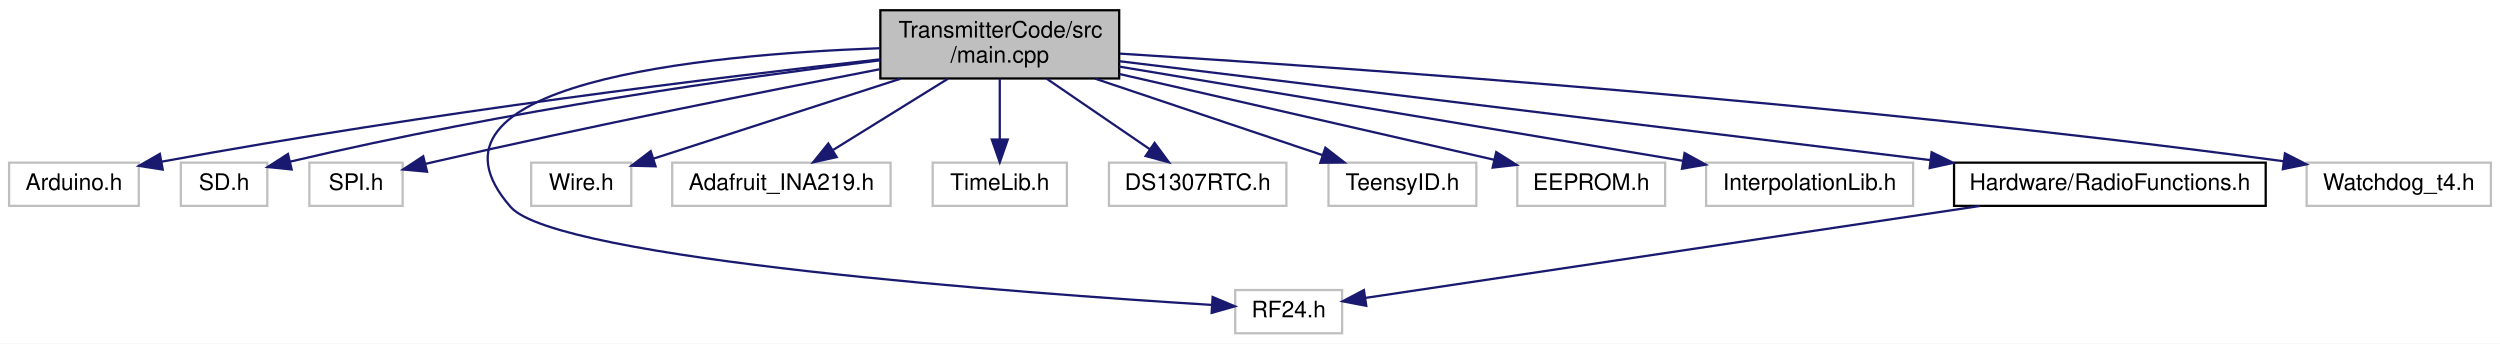
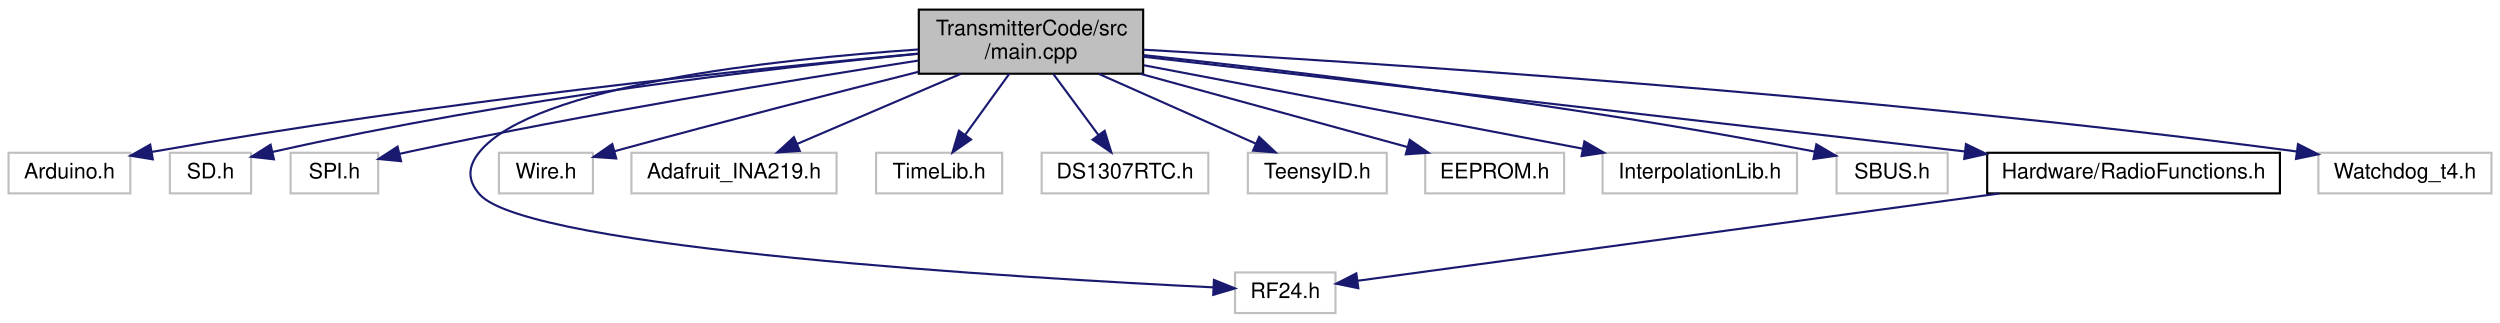
- <svg xmlns="http://www.w3.org/2000/svg" xmlns:xlink="http://www.w3.org/1999/xlink" width="1099pt" height="151pt" viewBox="0.00 0.00 1099.00 151.00">
+ <svg xmlns="http://www.w3.org/2000/svg" xmlns:xlink="http://www.w3.org/1999/xlink" width="1170pt" height="151pt" viewBox="0.00 0.00 1170.00 151.00">
  <g id="graph0" class="graph" transform="scale(1 1) rotate(0) translate(4 147)">
-     <polygon fill="white" stroke="transparent" points="-4,4 -4,-147 1095,-147 1095,4 -4,4" />
+     <polygon fill="white" stroke="transparent" points="-4,4 -4,-147 1166,-147 1166,4 -4,4" />
    <g id="node1" class="node">
      <g id="a_node1">
        <a xlink:title=" ">
-           <polygon fill="#bfbfbf" stroke="black" points="383,-112.5 383,-142.5 488,-142.5 488,-112.5 383,-112.5" />
-           <text text-anchor="start" x="391" y="-130.5" font-family="Helvetica,sans-Serif" font-size="10.00">TransmitterCode/src</text>
-           <text text-anchor="middle" x="435.5" y="-119.5" font-family="Helvetica,sans-Serif" font-size="10.00">/main.cpp</text>
+           <polygon fill="#bfbfbf" stroke="black" points="426,-112.5 426,-142.5 531,-142.5 531,-112.5 426,-112.5" />
+           <text text-anchor="start" x="434" y="-130.5" font-family="Helvetica,sans-Serif" font-size="10.00">TransmitterCode/src</text>
+           <text text-anchor="middle" x="478.5" y="-119.5" font-family="Helvetica,sans-Serif" font-size="10.00">/main.cpp</text>
        </a>
      </g>
    </g>
    <g id="node2" class="node">
      <g id="a_node2">
        <a xlink:title=" ">
          <polygon fill="white" stroke="#bfbfbf" points="0,-56.5 0,-75.5 57,-75.5 57,-56.5 0,-56.5" />
          <text text-anchor="middle" x="28.5" y="-63.5" font-family="Helvetica,sans-Serif" font-size="10.00">Arduino.h</text>
        </a>
      </g>
    </g>
    <g id="edge1" class="edge">
-       <path fill="none" stroke="midnightblue" d="M383,-120.93C313.17,-113.17 185.74,-97.76 67.06,-75.93" />
-       <polygon fill="midnightblue" stroke="midnightblue" points="67.54,-72.46 57.07,-74.08 66.26,-79.35 67.54,-72.46" />
+       <path fill="none" stroke="midnightblue" d="M425.87,-121.93C349.18,-114.85 202.12,-99.73 67.17,-75.93" />
+       <polygon fill="midnightblue" stroke="midnightblue" points="67.52,-72.43 57.06,-74.12 66.29,-79.32 67.52,-72.43" />
    </g>
    <g id="node3" class="node">
      <g id="a_node3">
        <a xlink:title=" ">
          <polygon fill="white" stroke="#bfbfbf" points="75.5,-56.5 75.5,-75.5 113.5,-75.5 113.5,-56.5 75.5,-56.5" />
          <text text-anchor="middle" x="94.5" y="-63.5" font-family="Helvetica,sans-Serif" font-size="10.00">SD.h</text>
        </a>
      </g>
    </g>
    <g id="edge2" class="edge">
-       <path fill="none" stroke="midnightblue" d="M382.96,-120.49C322.47,-113.02 220.04,-98.69 123.59,-75.96" />
-       <polygon fill="midnightblue" stroke="midnightblue" points="124.21,-72.51 113.67,-73.58 122.58,-79.31 124.21,-72.51" />
+       <path fill="none" stroke="midnightblue" d="M425.81,-121.85C357.85,-115.24 235.96,-101.26 123.47,-75.88" />
+       <polygon fill="midnightblue" stroke="midnightblue" points="124.19,-72.45 113.66,-73.63 122.63,-79.28 124.19,-72.45" />
    </g>
    <g id="node4" class="node">
      <g id="a_node4">
        <a xlink:title=" ">
          <polygon fill="white" stroke="#bfbfbf" points="132,-56.5 132,-75.5 173,-75.5 173,-56.5 132,-56.5" />
          <text text-anchor="middle" x="152.5" y="-63.5" font-family="Helvetica,sans-Serif" font-size="10.00">SPI.h</text>
        </a>
      </g>
    </g>
    <g id="edge3" class="edge">
-       <path fill="none" stroke="midnightblue" d="M382.6,-116.54C332.27,-106.87 254.51,-91.43 187.5,-76 186.05,-75.67 184.56,-75.32 183.07,-74.96" />
-       <polygon fill="midnightblue" stroke="midnightblue" points="183.73,-71.52 173.19,-72.5 182.05,-78.31 183.73,-71.52" />
+       <path fill="none" stroke="midnightblue" d="M425.95,-118.68C367.49,-109.67 270.34,-93.81 187.5,-76 186.04,-75.69 184.56,-75.35 183.06,-75.01" />
+       <polygon fill="midnightblue" stroke="midnightblue" points="183.71,-71.57 173.16,-72.6 182.05,-78.37 183.71,-71.57" />
    </g>
    <g id="node5" class="node">
      <g id="a_node5">
        <a xlink:title=" ">
-           <polygon fill="white" stroke="#bfbfbf" points="539,-0.5 539,-19.5 586,-19.5 586,-0.5 539,-0.5" />
-           <text text-anchor="middle" x="562.5" y="-7.5" font-family="Helvetica,sans-Serif" font-size="10.00">RF24.h</text>
+           <polygon fill="white" stroke="#bfbfbf" points="574,-0.5 574,-19.5 621,-19.5 621,-0.5 574,-0.5" />
+           <text text-anchor="middle" x="597.5" y="-7.5" font-family="Helvetica,sans-Serif" font-size="10.00">RF24.h</text>
        </a>
      </g>
    </g>
    <g id="edge4" class="edge">
-       <path fill="none" stroke="midnightblue" d="M382.74,-125.8C304.76,-122.99 172.84,-110.34 220.5,-56 240.67,-33 446.45,-18.05 528.75,-12.95" />
-       <polygon fill="midnightblue" stroke="midnightblue" points="529.07,-16.44 538.84,-12.34 528.64,-9.45 529.07,-16.44" />
+       <path fill="none" stroke="midnightblue" d="M425.85,-123.85C358.08,-119.21 245.99,-106.96 220.5,-76 214.85,-69.14 214.6,-62.65 220.5,-56 243.15,-30.48 475.85,-16.8 563.95,-12.51" />
+       <polygon fill="midnightblue" stroke="midnightblue" points="564.13,-16 573.95,-12.03 563.79,-9.01 564.13,-16" />
    </g>
    <g id="node6" class="node">
      <g id="a_node6">
        <a xlink:title=" ">
          <polygon fill="white" stroke="#bfbfbf" points="229.5,-56.5 229.5,-75.5 273.5,-75.5 273.5,-56.5 229.5,-56.5" />
          <text text-anchor="middle" x="251.5" y="-63.5" font-family="Helvetica,sans-Serif" font-size="10.00">Wire.h</text>
        </a>
      </g>
    </g>
    <g id="edge5" class="edge">
-       <path fill="none" stroke="midnightblue" d="M391.89,-112.4C358.48,-101.59 313.15,-86.94 283.15,-77.23" />
-       <polygon fill="midnightblue" stroke="midnightblue" points="284.19,-73.89 273.6,-74.15 282.04,-80.55 284.19,-73.89" />
+       <path fill="none" stroke="midnightblue" d="M425.98,-113.43C388.68,-104.04 337.2,-90.87 283.52,-76.22" />
+       <polygon fill="midnightblue" stroke="midnightblue" points="284.4,-72.84 273.83,-73.57 282.55,-79.59 284.4,-72.84" />
    </g>
    <g id="node7" class="node">
      <g id="a_node7">
        <a xlink:title=" ">
          <polygon fill="white" stroke="#bfbfbf" points="291.5,-56.5 291.5,-75.5 387.5,-75.5 387.5,-56.5 291.5,-56.5" />
          <text text-anchor="middle" x="339.5" y="-63.5" font-family="Helvetica,sans-Serif" font-size="10.00">Adafruit_INA219.h</text>
        </a>
      </g>
    </g>
    <g id="edge6" class="edge">
-       <path fill="none" stroke="midnightblue" d="M412.75,-112.4C397.51,-102.95 377.51,-90.56 362.26,-81.11" />
-       <polygon fill="midnightblue" stroke="midnightblue" points="363.81,-77.95 353.47,-75.66 360.12,-83.9 363.81,-77.95" />
+       <path fill="none" stroke="midnightblue" d="M445.56,-112.4C422.34,-102.46 391.51,-89.26 369.08,-79.66" />
+       <polygon fill="midnightblue" stroke="midnightblue" points="370.3,-76.38 359.73,-75.66 367.54,-82.81 370.3,-76.38" />
    </g>
    <g id="node8" class="node">
      <g id="a_node8">
        <a xlink:title=" ">
          <polygon fill="white" stroke="#bfbfbf" points="406,-56.5 406,-75.5 465,-75.5 465,-56.5 406,-56.5" />
          <text text-anchor="middle" x="435.5" y="-63.5" font-family="Helvetica,sans-Serif" font-size="10.00">TimeLib.h</text>
        </a>
      </g>
    </g>
    <g id="edge7" class="edge">
-       <path fill="none" stroke="midnightblue" d="M435.5,-112.4C435.5,-104.47 435.5,-94.46 435.5,-85.86" />
-       <polygon fill="midnightblue" stroke="midnightblue" points="439,-85.66 435.5,-75.66 432,-85.66 439,-85.66" />
+       <path fill="none" stroke="midnightblue" d="M468.31,-112.4C462.13,-103.84 454.2,-92.87 447.68,-83.86" />
+       <polygon fill="midnightblue" stroke="midnightblue" points="450.45,-81.71 441.76,-75.66 444.78,-85.81 450.45,-81.71" />
    </g>
    <g id="node9" class="node">
      <g id="a_node9">
        <a xlink:title=" ">
          <polygon fill="white" stroke="#bfbfbf" points="483.5,-56.5 483.5,-75.5 561.5,-75.5 561.5,-56.5 483.5,-56.5" />
          <text text-anchor="middle" x="522.5" y="-63.5" font-family="Helvetica,sans-Serif" font-size="10.00">DS1307RTC.h</text>
        </a>
      </g>
    </g>
    <g id="edge8" class="edge">
-       <path fill="none" stroke="midnightblue" d="M456.12,-112.4C469.8,-103.04 487.71,-90.79 501.48,-81.38" />
-       <polygon fill="midnightblue" stroke="midnightblue" points="503.56,-84.19 509.84,-75.66 499.61,-78.41 503.56,-84.19" />
+       <path fill="none" stroke="midnightblue" d="M488.93,-112.4C495.26,-103.84 503.37,-92.87 510.03,-83.86" />
+       <polygon fill="midnightblue" stroke="midnightblue" points="512.97,-85.78 516.1,-75.66 507.34,-81.62 512.97,-85.78" />
    </g>
    <g id="node10" class="node">
      <g id="a_node10">
        <a xlink:title=" ">
          <polygon fill="white" stroke="#bfbfbf" points="580,-56.5 580,-75.5 645,-75.5 645,-56.5 580,-56.5" />
          <text text-anchor="middle" x="612.5" y="-63.5" font-family="Helvetica,sans-Serif" font-size="10.00">TeensyID.h</text>
        </a>
      </g>
    </g>
    <g id="edge9" class="edge">
-       <path fill="none" stroke="midnightblue" d="M477.45,-112.4C507.9,-102.16 548.63,-88.47 577.37,-78.81" />
-       <polygon fill="midnightblue" stroke="midnightblue" points="578.64,-82.07 587,-75.57 576.41,-75.44 578.64,-82.07" />
+       <path fill="none" stroke="midnightblue" d="M510.26,-112.4C532.54,-102.51 562.09,-89.38 583.69,-79.79" />
+       <polygon fill="midnightblue" stroke="midnightblue" points="585.28,-82.91 593,-75.66 582.44,-76.52 585.28,-82.91" />
    </g>
    <g id="node11" class="node">
      <g id="a_node11">
        <a xlink:title=" ">
          <polygon fill="white" stroke="#bfbfbf" points="663,-56.5 663,-75.5 728,-75.5 728,-56.5 663,-56.5" />
          <text text-anchor="middle" x="695.5" y="-63.5" font-family="Helvetica,sans-Serif" font-size="10.00">EEPROM.h</text>
        </a>
      </g>
    </g>
    <g id="edge10" class="edge">
-       <path fill="none" stroke="midnightblue" d="M488.11,-114.46C536.67,-103.35 607.88,-87.05 652.95,-76.74" />
-       <polygon fill="midnightblue" stroke="midnightblue" points="653.74,-80.15 662.7,-74.51 652.17,-73.32 653.74,-80.15" />
+       <path fill="none" stroke="midnightblue" d="M529.65,-112.47C567.74,-102.03 619.07,-87.96 654.48,-78.25" />
+       <polygon fill="midnightblue" stroke="midnightblue" points="655.76,-81.53 664.48,-75.51 653.91,-74.78 655.76,-81.53" />
    </g>
    <g id="node12" class="node">
      <g id="a_node12">
        <a xlink:title=" ">
          <polygon fill="white" stroke="#bfbfbf" points="746,-56.5 746,-75.5 837,-75.5 837,-56.5 746,-56.5" />
          <text text-anchor="middle" x="791.5" y="-63.5" font-family="Helvetica,sans-Serif" font-size="10.00">InterpolationLib.h</text>
        </a>
      </g>
    </g>
    <g id="edge11" class="edge">
-       <path fill="none" stroke="midnightblue" d="M488.03,-117.72C554.35,-106.64 667.95,-87.65 735.76,-76.32" />
-       <polygon fill="midnightblue" stroke="midnightblue" points="736.54,-79.73 745.83,-74.63 735.39,-72.83 736.54,-79.73" />
+       <path fill="none" stroke="midnightblue" d="M531.24,-116.47C588.27,-105.63 678.76,-88.43 736.62,-77.43" />
+       <polygon fill="midnightblue" stroke="midnightblue" points="737.5,-80.83 746.67,-75.52 736.19,-73.95 737.5,-80.83" />
    </g>
    <g id="node13" class="node">
      <g id="a_node13">
-         <a xlink:href="_radio_functions_8h.html" target="_top" xlink:title=" ">
-           <polygon fill="white" stroke="black" points="855,-56.5 855,-75.5 992,-75.5 992,-56.5 855,-56.5" />
-           <text text-anchor="middle" x="923.5" y="-63.5" font-family="Helvetica,sans-Serif" font-size="10.00">Hardware/RadioFunctions.h</text>
+         <a xlink:title=" ">
+           <polygon fill="white" stroke="#bfbfbf" points="855.5,-56.5 855.5,-75.5 907.5,-75.5 907.5,-56.5 855.5,-56.5" />
+           <text text-anchor="middle" x="881.5" y="-63.5" font-family="Helvetica,sans-Serif" font-size="10.00">SBUS.h</text>
        </a>
      </g>
    </g>
    <g id="edge12" class="edge">
-       <path fill="none" stroke="midnightblue" d="M488.19,-120.08C573.97,-109.62 744.28,-88.85 844.56,-76.62" />
-       <polygon fill="midnightblue" stroke="midnightblue" points="845.14,-80.08 854.64,-75.4 844.29,-73.13 845.14,-80.08" />
+       <path fill="none" stroke="midnightblue" d="M531.22,-121.2C601,-113.76 727.95,-98.74 845.33,-76.04" />
+       <polygon fill="midnightblue" stroke="midnightblue" points="846.06,-79.46 855.2,-74.11 844.71,-72.59 846.06,-79.46" />
    </g>
    <g id="node14" class="node">
      <g id="a_node14">
-         <a xlink:title=" ">
-           <polygon fill="white" stroke="#bfbfbf" points="1010,-56.5 1010,-75.5 1091,-75.5 1091,-56.5 1010,-56.5" />
-           <text text-anchor="middle" x="1050.5" y="-63.5" font-family="Helvetica,sans-Serif" font-size="10.00">Watchdog_t4.h</text>
+         <a xlink:href="_radio_functions_8h.html" target="_top" xlink:title=" ">
+           <polygon fill="white" stroke="black" points="926,-56.5 926,-75.5 1063,-75.5 1063,-56.5 926,-56.5" />
+           <text text-anchor="middle" x="994.5" y="-63.5" font-family="Helvetica,sans-Serif" font-size="10.00">Hardware/RadioFunctions.h</text>
        </a>
      </g>
    </g>
+     <g id="edge13" class="edge">
+       <path fill="none" stroke="midnightblue" d="M531.09,-120.44C611.47,-111.17 770.02,-92.89 915.58,-76.11" />
+       <polygon fill="midnightblue" stroke="midnightblue" points="916.06,-79.57 925.6,-74.95 915.26,-72.62 916.06,-79.57" />
+     </g>
+     <g id="node15" class="node">
+       <g id="a_node15">
+         <a xlink:title=" ">
+           <polygon fill="white" stroke="#bfbfbf" points="1081,-56.5 1081,-75.5 1162,-75.5 1162,-56.5 1081,-56.5" />
+           <text text-anchor="middle" x="1121.5" y="-63.5" font-family="Helvetica,sans-Serif" font-size="10.00">Watchdog_t4.h</text>
+         </a>
+       </g>
+     </g>
+     <g id="edge15" class="edge">
+       <path fill="none" stroke="midnightblue" d="M531.13,-123.74C633.31,-118.01 865.84,-103.16 1070.86,-76.11" />
+       <polygon fill="midnightblue" stroke="midnightblue" points="1071.46,-79.56 1080.91,-74.77 1070.53,-72.62 1071.46,-79.56" />
+     </g>
    <g id="edge14" class="edge">
-       <path fill="none" stroke="midnightblue" d="M488.35,-123.42C586.98,-117.33 805.92,-102.12 999.81,-76.12" />
-       <polygon fill="midnightblue" stroke="midnightblue" points="1000.46,-79.57 1009.9,-74.76 999.53,-72.63 1000.46,-79.57" />
-     </g>
-     <g id="edge13" class="edge">
-       <path fill="none" stroke="midnightblue" d="M866.3,-56.44C790.18,-45.06 658.03,-25.29 596.21,-16.04" />
-       <polygon fill="midnightblue" stroke="midnightblue" points="596.62,-12.56 586.21,-14.55 595.58,-19.49 596.62,-12.56" />
+       <path fill="none" stroke="midnightblue" d="M931.59,-56.44C846.5,-44.87 697.74,-24.63 631.26,-15.59" />
+       <polygon fill="midnightblue" stroke="midnightblue" points="631.7,-12.12 621.32,-14.24 630.76,-19.06 631.7,-12.12" />
    </g>
  </g>
</svg>
